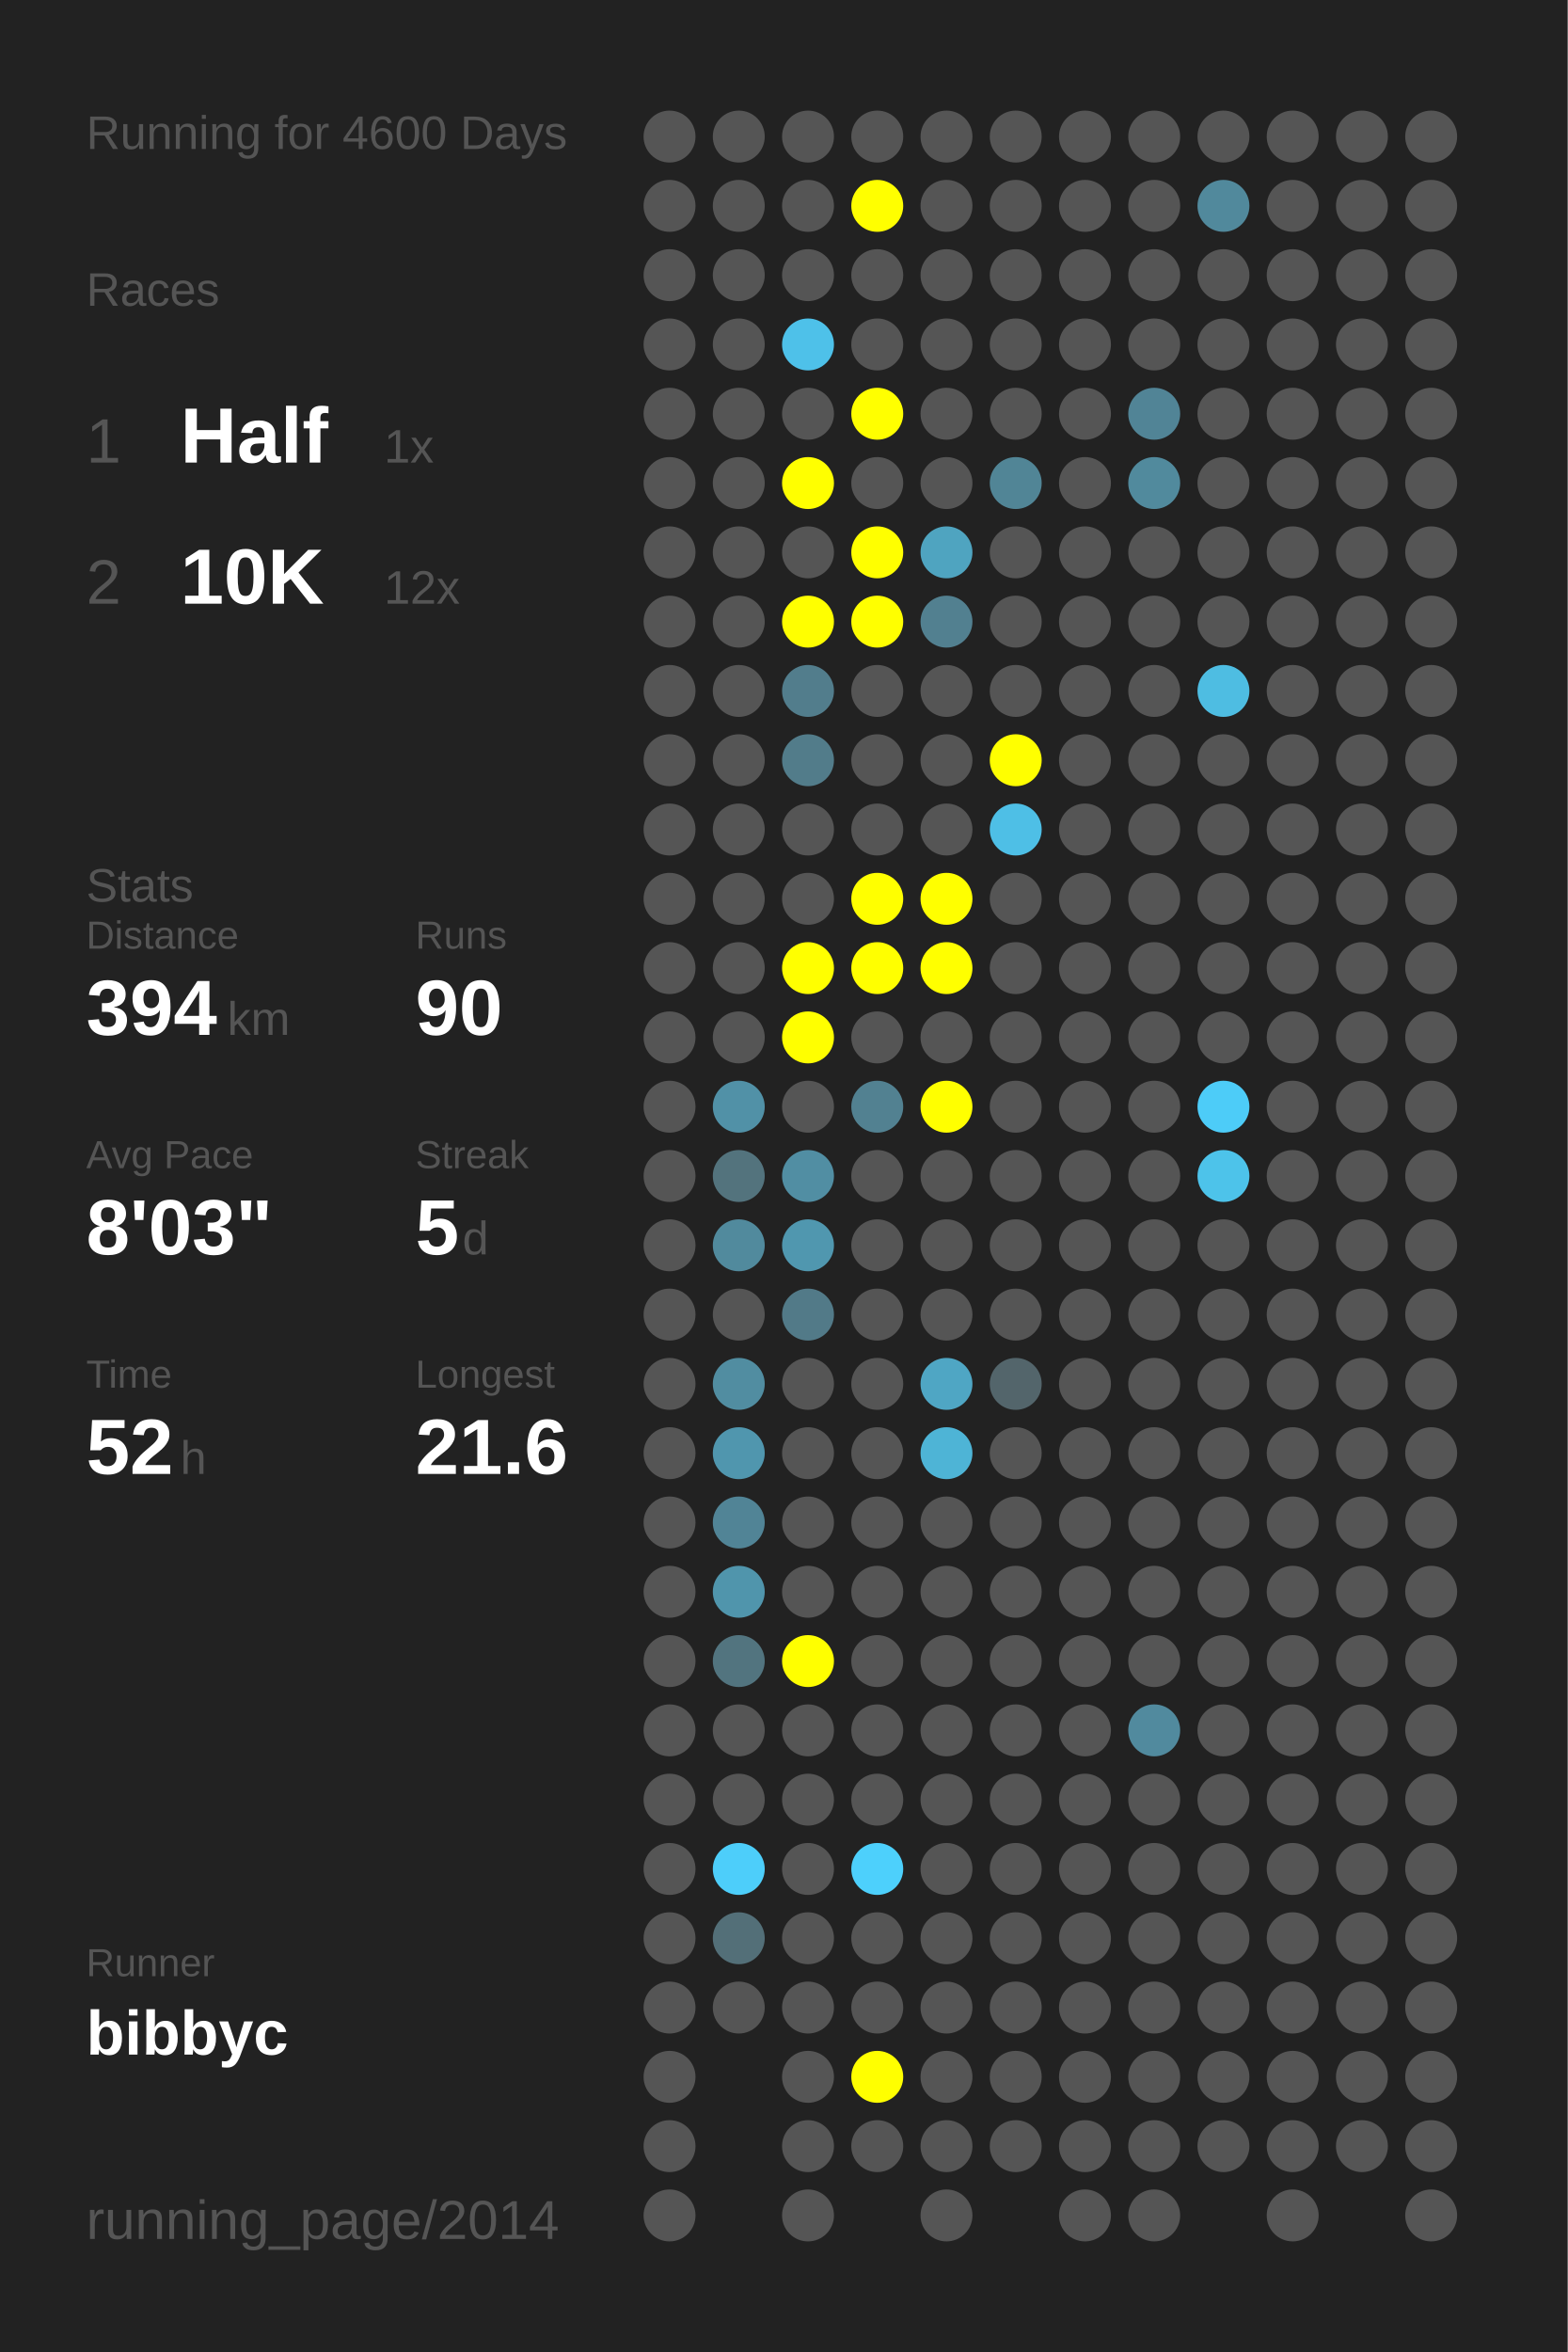
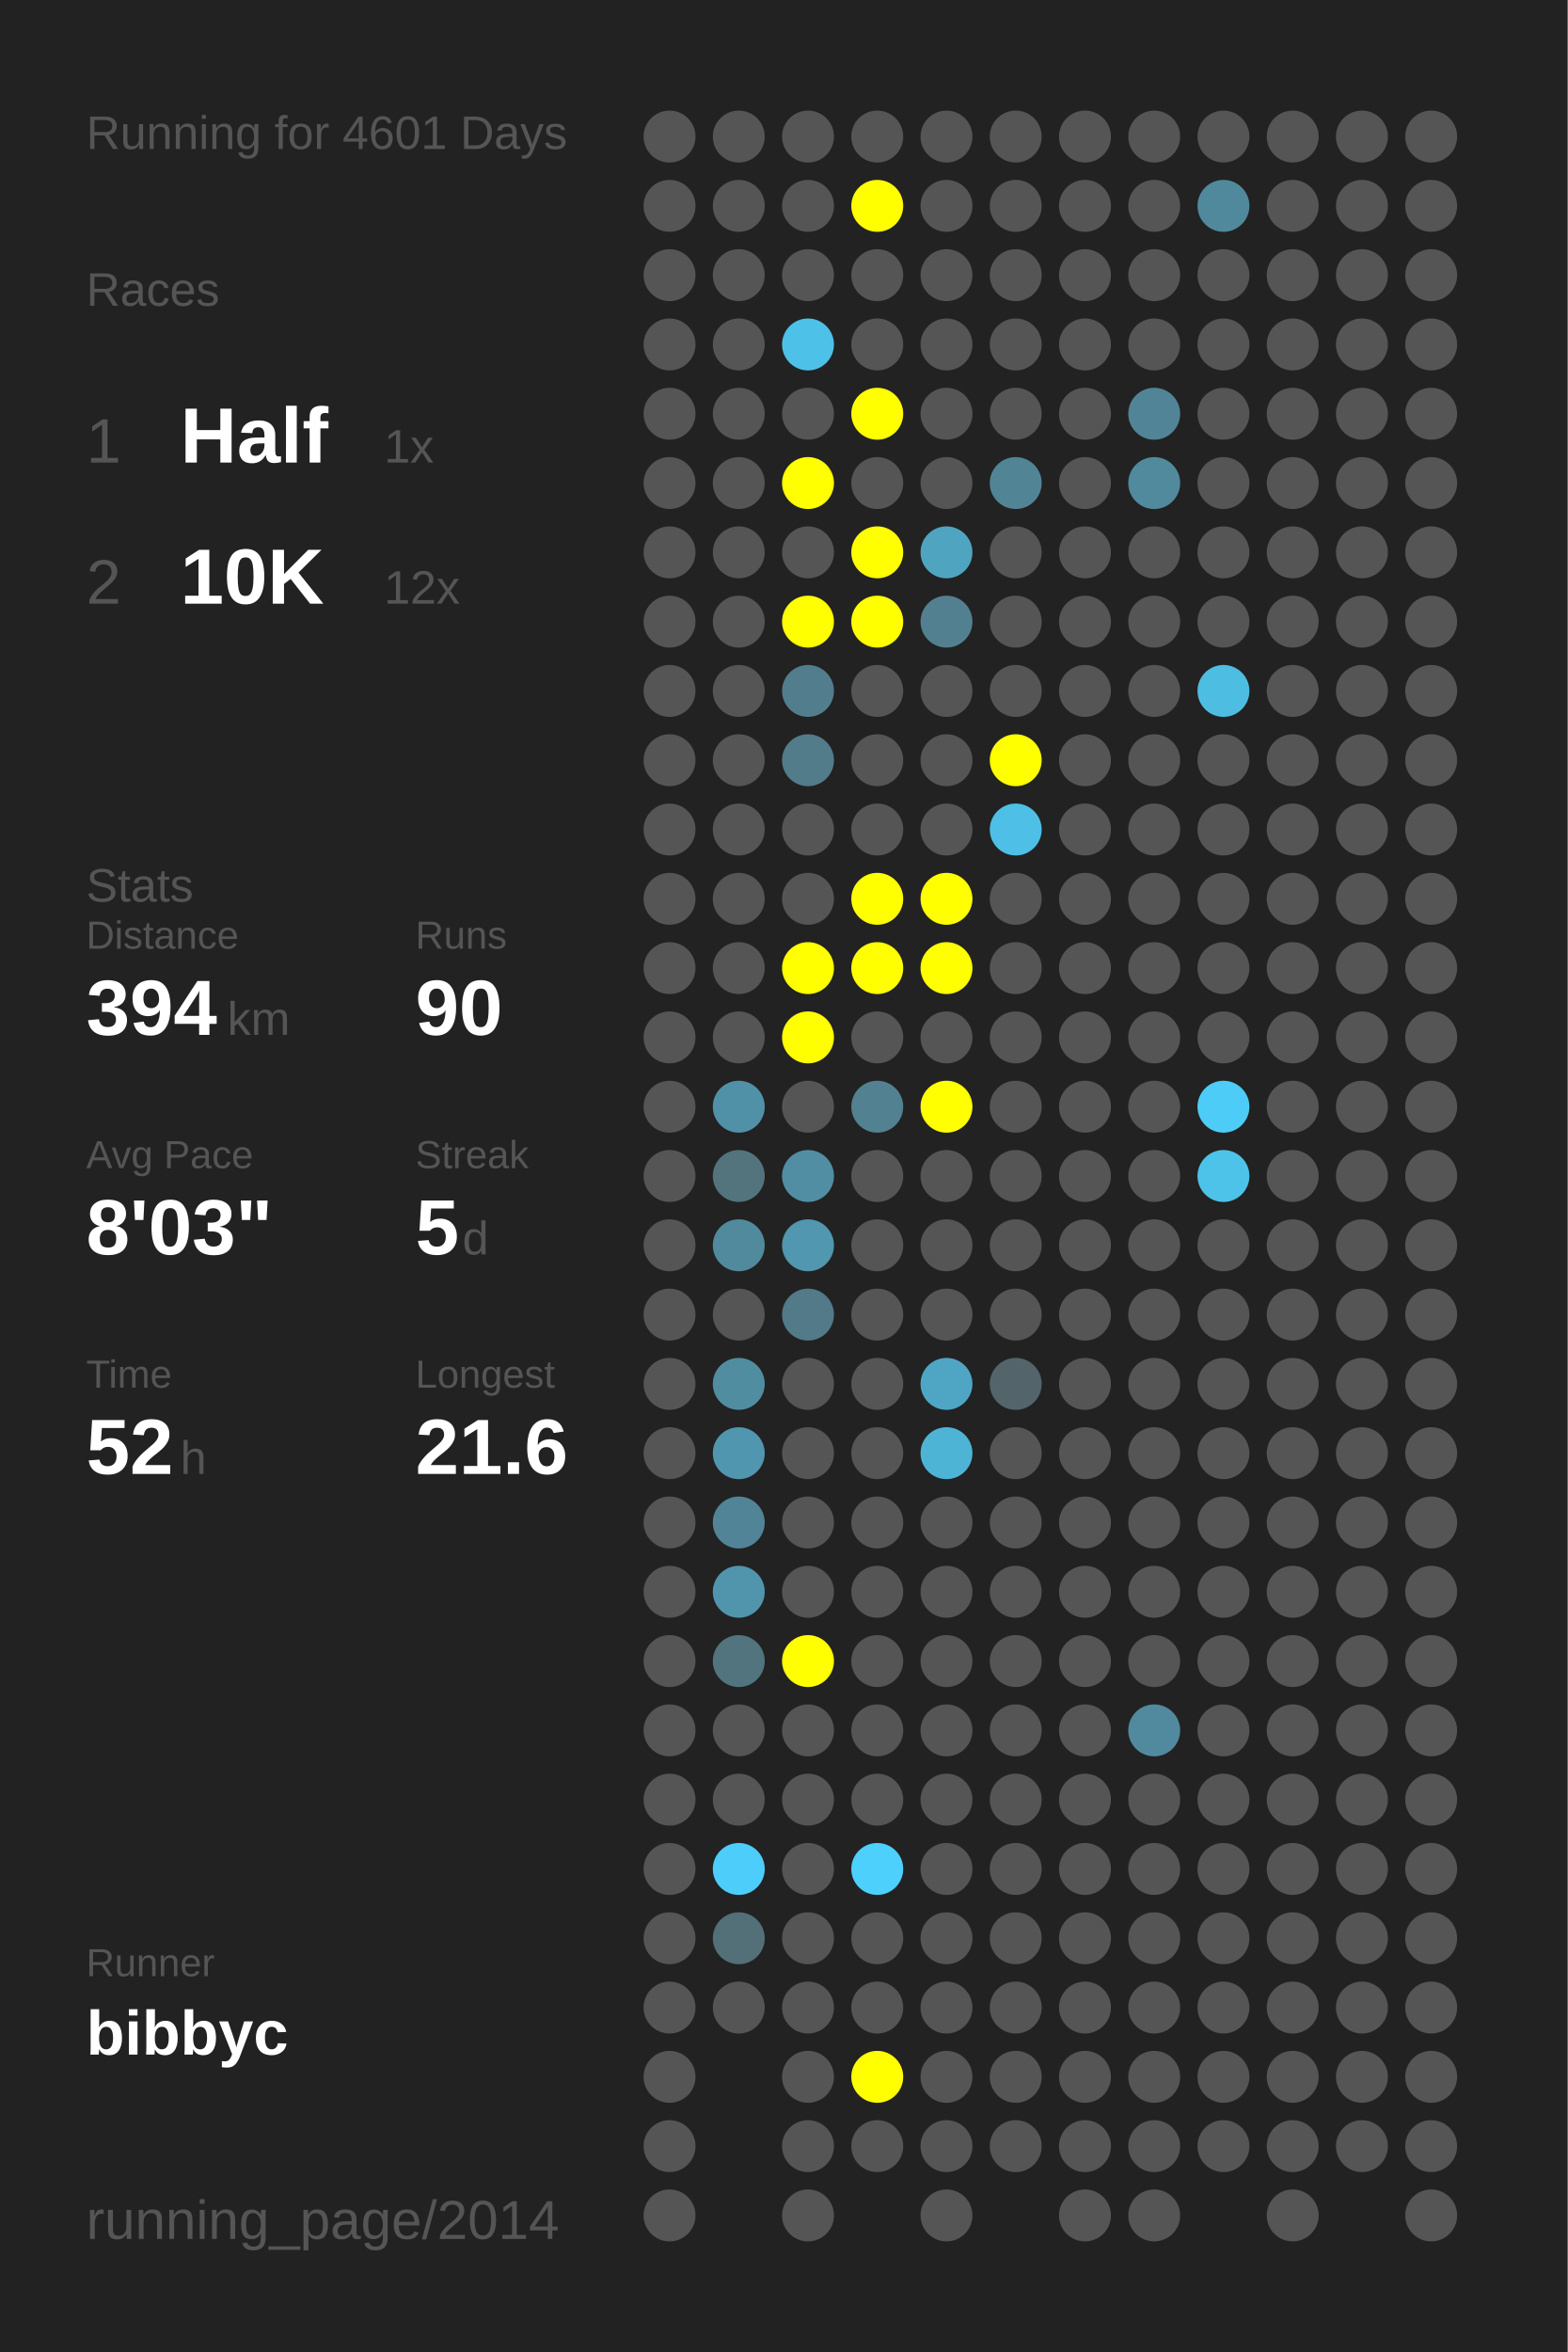
<svg xmlns="http://www.w3.org/2000/svg" baseProfile="full" height="300mm" version="1.1" viewBox="0,0,200,300" width="200mm">
  <defs />
  <rect fill="#222222" height="300" width="200" x="0" y="0" />
-   <text fill="#555555" style="font-size:6px; font-family:Arial;" x="11" y="19">Running for 4600 Days</text>
+   <text fill="#555555" style="font-size:6px; font-family:Arial;" x="11" y="19">Running for 4601 Days</text>
  <text fill="#555555" style="font-size:6px; font-family:Arial;" x="11" y="39">Races</text>
  <text fill="#555555" style="font-size:8px; font-family:Arial;" x="11" y="59">1</text>
  <text fill="#FFFFFF" style="font-size:10px; font-family:Arial; font-weight:bold;" x="23" y="59">Half</text>
  <text fill="#555555" style="font-size:6px; font-family:Arial;" x="49" y="59">1x</text>
  <text fill="#555555" style="font-size:8px; font-family:Arial;" x="11" y="77">2</text>
  <text fill="#FFFFFF" style="font-size:10px; font-family:Arial; font-weight:bold;" x="23" y="77">10K</text>
  <text fill="#555555" style="font-size:6px; font-family:Arial;" x="49" y="77">12x</text>
  <text fill="#555555" style="font-size:6px; font-family:Arial;" x="11" y="115">Stats</text>
  <text fill="#555555" style="font-size:5px; font-family:Arial;" x="11" y="121">Distance</text>
  <text fill="#FFFFFF" style="font-size:10px; font-family:Arial; font-weight:bold;" x="11" y="132">394</text>
  <text fill="#555555" style="font-size:6px; font-family:Arial;" x="29" y="132">km</text>
  <text fill="#555555" style="font-size:5px; font-family:Arial;" x="53" y="121">Runs</text>
  <text fill="#FFFFFF" style="font-size:10px; font-family:Arial; font-weight:bold;" x="53" y="132">90</text>
  <text fill="#555555" style="font-size:5px; font-family:Arial;" x="11" y="149">Avg Pace</text>
  <text fill="#FFFFFF" style="font-size:10px; font-family:Arial; font-weight:bold;" x="11" y="160">8'03"</text>
  <text fill="#555555" style="font-size:5px; font-family:Arial;" x="53" y="149">Streak</text>
  <text fill="#FFFFFF" style="font-size:10px; font-family:Arial; font-weight:bold;" x="53" y="160">5</text>
  <text fill="#555555" style="font-size:6px; font-family:Arial;" x="59" y="160">d</text>
  <text fill="#555555" style="font-size:5px; font-family:Arial;" x="11" y="177">Time</text>
  <text fill="#FFFFFF" style="font-size:10px; font-family:Arial; font-weight:bold;" x="11" y="188">52</text>
  <text fill="#555555" style="font-size:6px; font-family:Arial;" x="23" y="188">h</text>
  <text fill="#555555" style="font-size:5px; font-family:Arial;" x="53" y="177">Longest</text>
  <text fill="#FFFFFF" style="font-size:10px; font-family:Arial; font-weight:bold;" x="53" y="188">21.6</text>
  <text fill="#555555" style="font-size:5px; font-family:Arial;" x="11" y="252.065">Runner</text>
  <text fill="#FFFFFF" style="font-size:8px; font-family:Arial; font-weight:bold;" x="11" y="262.065">bibbyc</text>
  <text fill="#555555" style="font-size:7px; font-family:Arial;" x="11" y="285.581">running_page/2014</text>
  <circle cx="85.417" cy="17.419" fill="#555555" r="3.312" />
  <circle cx="85.417" cy="26.258" fill="#555555" r="3.312" />
  <circle cx="85.417" cy="35.097" fill="#555555" r="3.312" />
  <circle cx="85.417" cy="43.935" fill="#555555" r="3.312" />
  <circle cx="85.417" cy="52.774" fill="#555555" r="3.312" />
  <circle cx="85.417" cy="61.613" fill="#555555" r="3.312" />
  <circle cx="85.417" cy="70.452" fill="#555555" r="3.312" />
  <circle cx="85.417" cy="79.29" fill="#555555" r="3.312" />
  <circle cx="85.417" cy="88.129" fill="#555555" r="3.312" />
  <circle cx="85.417" cy="96.968" fill="#555555" r="3.312" />
  <circle cx="85.417" cy="105.806" fill="#555555" r="3.312" />
  <circle cx="85.417" cy="114.645" fill="#555555" r="3.312" />
  <circle cx="85.417" cy="123.484" fill="#555555" r="3.312" />
  <circle cx="85.417" cy="132.323" fill="#555555" r="3.312" />
  <circle cx="85.417" cy="141.161" fill="#555555" r="3.312" />
  <circle cx="85.417" cy="150" fill="#555555" r="3.312" />
  <circle cx="85.417" cy="158.839" fill="#555555" r="3.312" />
  <circle cx="85.417" cy="167.677" fill="#555555" r="3.312" />
  <circle cx="85.417" cy="176.516" fill="#555555" r="3.312" />
  <circle cx="85.417" cy="185.355" fill="#555555" r="3.312" />
  <circle cx="85.417" cy="194.194" fill="#555555" r="3.312" />
  <circle cx="85.417" cy="203.032" fill="#555555" r="3.312" />
  <circle cx="85.417" cy="211.871" fill="#555555" r="3.312" />
  <circle cx="85.417" cy="220.71" fill="#555555" r="3.312" />
  <circle cx="85.417" cy="229.548" fill="#555555" r="3.312" />
  <circle cx="85.417" cy="238.387" fill="#555555" r="3.312" />
  <circle cx="85.417" cy="247.226" fill="#555555" r="3.312" />
  <circle cx="85.417" cy="256.065" fill="#555555" r="3.312" />
  <circle cx="85.417" cy="264.903" fill="#555555" r="3.312" />
  <circle cx="85.417" cy="273.742" fill="#555555" r="3.312" />
  <circle cx="85.417" cy="282.581" fill="#555555" r="3.312" />
  <circle cx="94.25" cy="17.419" fill="#555555" r="3.312" />
  <circle cx="94.25" cy="26.258" fill="#555555" r="3.312" />
  <circle cx="94.25" cy="35.097" fill="#555555" r="3.312" />
  <circle cx="94.25" cy="43.935" fill="#555555" r="3.312" />
  <circle cx="94.25" cy="52.774" fill="#555555" r="3.312" />
  <circle cx="94.25" cy="61.613" fill="#555555" r="3.312" />
  <circle cx="94.25" cy="70.452" fill="#555555" r="3.312" />
  <circle cx="94.25" cy="79.29" fill="#555555" r="3.312" />
  <circle cx="94.25" cy="88.129" fill="#555555" r="3.312" />
  <circle cx="94.25" cy="96.968" fill="#555555" r="3.312" />
  <circle cx="94.25" cy="105.806" fill="#555555" r="3.312" />
  <circle cx="94.25" cy="114.645" fill="#555555" r="3.312" />
  <circle cx="94.25" cy="123.484" fill="#555555" r="3.312" />
  <circle cx="94.25" cy="132.323" fill="#555555" r="3.312" />
  <circle cx="94.25" cy="141.161" fill="#5191a7" r="3.312" />
  <circle cx="94.25" cy="150" fill="#53737d" r="3.312" />
  <circle cx="94.25" cy="158.839" fill="#518a9d" r="3.312" />
  <circle cx="94.25" cy="167.677" fill="#555555" r="3.312" />
  <circle cx="94.25" cy="176.516" fill="#518da1" r="3.312" />
  <circle cx="94.25" cy="185.355" fill="#5096ae" r="3.312" />
  <circle cx="94.25" cy="194.194" fill="#518496" r="3.312" />
  <circle cx="94.25" cy="203.032" fill="#5095ac" r="3.312" />
  <circle cx="94.25" cy="211.871" fill="#52747f" r="3.312" />
  <circle cx="94.25" cy="220.71" fill="#555555" r="3.312" />
  <circle cx="94.25" cy="229.548" fill="#555555" r="3.312" />
  <circle cx="94.25" cy="238.387" fill="#4dcefa" r="3.312" />
  <circle cx="94.25" cy="247.226" fill="#536f78" r="3.312" />
  <circle cx="94.25" cy="256.065" fill="#555555" r="3.312" />
  <circle cx="103.083" cy="17.419" fill="#555555" r="3.312" />
  <circle cx="103.083" cy="26.258" fill="#555555" r="3.312" />
  <circle cx="103.083" cy="35.097" fill="#555555" r="3.312" />
  <circle cx="103.083" cy="43.935" fill="#4ec1e9" r="3.312" />
  <circle cx="103.083" cy="52.774" fill="#555555" r="3.312" />
  <circle cx="103.083" cy="61.613" fill="#FFFF00" r="3.312" />
  <circle cx="103.083" cy="70.452" fill="#555555" r="3.312" />
  <circle cx="103.083" cy="79.29" fill="#FFFF00" r="3.312" />
  <circle cx="103.083" cy="88.129" fill="#527d8c" r="3.312" />
  <circle cx="103.083" cy="96.968" fill="#527c8a" r="3.312" />
  <circle cx="103.083" cy="105.806" fill="#555555" r="3.312" />
  <circle cx="103.083" cy="114.645" fill="#555555" r="3.312" />
  <circle cx="103.083" cy="123.484" fill="#FFFF00" r="3.312" />
  <circle cx="103.083" cy="132.323" fill="#FFFF00" r="3.312" />
  <circle cx="103.083" cy="141.161" fill="#555555" r="3.312" />
  <circle cx="103.083" cy="150" fill="#518ea3" r="3.312" />
  <circle cx="103.083" cy="158.839" fill="#5097af" r="3.312" />
  <circle cx="103.083" cy="167.677" fill="#527a88" r="3.312" />
  <circle cx="103.083" cy="176.516" fill="#555555" r="3.312" />
  <circle cx="103.083" cy="185.355" fill="#555555" r="3.312" />
  <circle cx="103.083" cy="194.194" fill="#555555" r="3.312" />
  <circle cx="103.083" cy="203.032" fill="#555555" r="3.312" />
  <circle cx="103.083" cy="211.871" fill="#FFFF00" r="3.312" />
  <circle cx="103.083" cy="220.71" fill="#555555" r="3.312" />
  <circle cx="103.083" cy="229.548" fill="#555555" r="3.312" />
  <circle cx="103.083" cy="238.387" fill="#555555" r="3.312" />
  <circle cx="103.083" cy="247.226" fill="#555555" r="3.312" />
  <circle cx="103.083" cy="256.065" fill="#555555" r="3.312" />
  <circle cx="103.083" cy="264.903" fill="#555555" r="3.312" />
  <circle cx="103.083" cy="273.742" fill="#555555" r="3.312" />
  <circle cx="103.083" cy="282.581" fill="#555555" r="3.312" />
  <circle cx="111.917" cy="17.419" fill="#555555" r="3.312" />
  <circle cx="111.917" cy="26.258" fill="#FFFF00" r="3.312" />
  <circle cx="111.917" cy="35.097" fill="#555555" r="3.312" />
  <circle cx="111.917" cy="43.935" fill="#555555" r="3.312" />
  <circle cx="111.917" cy="52.774" fill="#FFFF00" r="3.312" />
  <circle cx="111.917" cy="61.613" fill="#555555" r="3.312" />
  <circle cx="111.917" cy="70.452" fill="#FFFF00" r="3.312" />
  <circle cx="111.917" cy="79.29" fill="#FFFF00" r="3.312" />
  <circle cx="111.917" cy="88.129" fill="#555555" r="3.312" />
  <circle cx="111.917" cy="96.968" fill="#555555" r="3.312" />
  <circle cx="111.917" cy="105.806" fill="#555555" r="3.312" />
  <circle cx="111.917" cy="114.645" fill="#FFFF00" r="3.312" />
  <circle cx="111.917" cy="123.484" fill="#FFFF00" r="3.312" />
  <circle cx="111.917" cy="132.323" fill="#555555" r="3.312" />
  <circle cx="111.917" cy="141.161" fill="#528191" r="3.312" />
  <circle cx="111.917" cy="150" fill="#555555" r="3.312" />
  <circle cx="111.917" cy="158.839" fill="#555555" r="3.312" />
  <circle cx="111.917" cy="167.677" fill="#555555" r="3.312" />
  <circle cx="111.917" cy="176.516" fill="#555555" r="3.312" />
  <circle cx="111.917" cy="185.355" fill="#555555" r="3.312" />
  <circle cx="111.917" cy="194.194" fill="#555555" r="3.312" />
  <circle cx="111.917" cy="203.032" fill="#555555" r="3.312" />
  <circle cx="111.917" cy="211.871" fill="#555555" r="3.312" />
  <circle cx="111.917" cy="220.71" fill="#555555" r="3.312" />
  <circle cx="111.917" cy="229.548" fill="#555555" r="3.312" />
  <circle cx="111.917" cy="238.387" fill="#4dd0fc" r="3.312" />
  <circle cx="111.917" cy="247.226" fill="#555555" r="3.312" />
  <circle cx="111.917" cy="256.065" fill="#555555" r="3.312" />
  <circle cx="111.917" cy="264.903" fill="#FFFF00" r="3.312" />
  <circle cx="111.917" cy="273.742" fill="#555555" r="3.312" />
  <circle cx="120.75" cy="17.419" fill="#555555" r="3.312" />
  <circle cx="120.75" cy="26.258" fill="#555555" r="3.312" />
  <circle cx="120.75" cy="35.097" fill="#555555" r="3.312" />
  <circle cx="120.75" cy="43.935" fill="#555555" r="3.312" />
  <circle cx="120.75" cy="52.774" fill="#555555" r="3.312" />
  <circle cx="120.75" cy="61.613" fill="#555555" r="3.312" />
  <circle cx="120.75" cy="70.452" fill="#4fa4c0" r="3.312" />
  <circle cx="120.75" cy="79.29" fill="#528090" r="3.312" />
  <circle cx="120.75" cy="88.129" fill="#555555" r="3.312" />
  <circle cx="120.75" cy="96.968" fill="#555555" r="3.312" />
  <circle cx="120.75" cy="105.806" fill="#555555" r="3.312" />
  <circle cx="120.75" cy="114.645" fill="#FFFF00" r="3.312" />
  <circle cx="120.75" cy="123.484" fill="#FFFF00" r="3.312" />
  <circle cx="120.75" cy="132.323" fill="#555555" r="3.312" />
  <circle cx="120.75" cy="141.161" fill="#FFFF00" r="3.312" />
  <circle cx="120.75" cy="150" fill="#555555" r="3.312" />
  <circle cx="120.75" cy="158.839" fill="#555555" r="3.312" />
  <circle cx="120.75" cy="167.677" fill="#555555" r="3.312" />
  <circle cx="120.75" cy="176.516" fill="#4fa6c4" r="3.312" />
  <circle cx="120.75" cy="185.355" fill="#4eb4d6" r="3.312" />
  <circle cx="120.75" cy="194.194" fill="#555555" r="3.312" />
  <circle cx="120.75" cy="203.032" fill="#555555" r="3.312" />
  <circle cx="120.75" cy="211.871" fill="#555555" r="3.312" />
  <circle cx="120.75" cy="220.71" fill="#555555" r="3.312" />
  <circle cx="120.75" cy="229.548" fill="#555555" r="3.312" />
  <circle cx="120.75" cy="238.387" fill="#555555" r="3.312" />
  <circle cx="120.75" cy="247.226" fill="#555555" r="3.312" />
  <circle cx="120.75" cy="256.065" fill="#555555" r="3.312" />
  <circle cx="120.75" cy="264.903" fill="#555555" r="3.312" />
  <circle cx="120.75" cy="273.742" fill="#555555" r="3.312" />
  <circle cx="120.75" cy="282.581" fill="#555555" r="3.312" />
  <circle cx="129.583" cy="17.419" fill="#555555" r="3.312" />
  <circle cx="129.583" cy="26.258" fill="#555555" r="3.312" />
  <circle cx="129.583" cy="35.097" fill="#555555" r="3.312" />
  <circle cx="129.583" cy="43.935" fill="#555555" r="3.312" />
  <circle cx="129.583" cy="52.774" fill="#555555" r="3.312" />
  <circle cx="129.583" cy="61.613" fill="#518596" r="3.312" />
  <circle cx="129.583" cy="70.452" fill="#555555" r="3.312" />
  <circle cx="129.583" cy="79.29" fill="#555555" r="3.312" />
  <circle cx="129.583" cy="88.129" fill="#555555" r="3.312" />
  <circle cx="129.583" cy="96.968" fill="#FFFF00" r="3.312" />
  <circle cx="129.583" cy="105.806" fill="#4ebfe6" r="3.312" />
  <circle cx="129.583" cy="114.645" fill="#555555" r="3.312" />
  <circle cx="129.583" cy="123.484" fill="#555555" r="3.312" />
  <circle cx="129.583" cy="132.323" fill="#555555" r="3.312" />
  <circle cx="129.583" cy="141.161" fill="#555555" r="3.312" />
  <circle cx="129.583" cy="150" fill="#555555" r="3.312" />
  <circle cx="129.583" cy="158.839" fill="#555555" r="3.312" />
  <circle cx="129.583" cy="167.677" fill="#555555" r="3.312" />
  <circle cx="129.583" cy="176.516" fill="#53656b" r="3.312" />
  <circle cx="129.583" cy="185.355" fill="#555555" r="3.312" />
  <circle cx="129.583" cy="194.194" fill="#555555" r="3.312" />
  <circle cx="129.583" cy="203.032" fill="#555555" r="3.312" />
  <circle cx="129.583" cy="211.871" fill="#555555" r="3.312" />
  <circle cx="129.583" cy="220.71" fill="#555555" r="3.312" />
  <circle cx="129.583" cy="229.548" fill="#555555" r="3.312" />
  <circle cx="129.583" cy="238.387" fill="#555555" r="3.312" />
  <circle cx="129.583" cy="247.226" fill="#555555" r="3.312" />
  <circle cx="129.583" cy="256.065" fill="#555555" r="3.312" />
  <circle cx="129.583" cy="264.903" fill="#555555" r="3.312" />
  <circle cx="129.583" cy="273.742" fill="#555555" r="3.312" />
  <circle cx="138.417" cy="17.419" fill="#555555" r="3.312" />
  <circle cx="138.417" cy="26.258" fill="#555555" r="3.312" />
  <circle cx="138.417" cy="35.097" fill="#555555" r="3.312" />
  <circle cx="138.417" cy="43.935" fill="#555555" r="3.312" />
  <circle cx="138.417" cy="52.774" fill="#555555" r="3.312" />
  <circle cx="138.417" cy="61.613" fill="#555555" r="3.312" />
  <circle cx="138.417" cy="70.452" fill="#555555" r="3.312" />
  <circle cx="138.417" cy="79.29" fill="#555555" r="3.312" />
  <circle cx="138.417" cy="88.129" fill="#555555" r="3.312" />
  <circle cx="138.417" cy="96.968" fill="#555555" r="3.312" />
  <circle cx="138.417" cy="105.806" fill="#555555" r="3.312" />
  <circle cx="138.417" cy="114.645" fill="#555555" r="3.312" />
  <circle cx="138.417" cy="123.484" fill="#555555" r="3.312" />
  <circle cx="138.417" cy="132.323" fill="#555555" r="3.312" />
  <circle cx="138.417" cy="141.161" fill="#555555" r="3.312" />
  <circle cx="138.417" cy="150" fill="#555555" r="3.312" />
  <circle cx="138.417" cy="158.839" fill="#555555" r="3.312" />
  <circle cx="138.417" cy="167.677" fill="#555555" r="3.312" />
  <circle cx="138.417" cy="176.516" fill="#555555" r="3.312" />
  <circle cx="138.417" cy="185.355" fill="#555555" r="3.312" />
  <circle cx="138.417" cy="194.194" fill="#555555" r="3.312" />
  <circle cx="138.417" cy="203.032" fill="#555555" r="3.312" />
  <circle cx="138.417" cy="211.871" fill="#555555" r="3.312" />
  <circle cx="138.417" cy="220.71" fill="#555555" r="3.312" />
  <circle cx="138.417" cy="229.548" fill="#555555" r="3.312" />
  <circle cx="138.417" cy="238.387" fill="#555555" r="3.312" />
  <circle cx="138.417" cy="247.226" fill="#555555" r="3.312" />
  <circle cx="138.417" cy="256.065" fill="#555555" r="3.312" />
  <circle cx="138.417" cy="264.903" fill="#555555" r="3.312" />
  <circle cx="138.417" cy="273.742" fill="#555555" r="3.312" />
  <circle cx="138.417" cy="282.581" fill="#555555" r="3.312" />
  <circle cx="147.25" cy="17.419" fill="#555555" r="3.312" />
  <circle cx="147.25" cy="26.258" fill="#555555" r="3.312" />
  <circle cx="147.25" cy="35.097" fill="#555555" r="3.312" />
  <circle cx="147.25" cy="43.935" fill="#555555" r="3.312" />
  <circle cx="147.25" cy="52.774" fill="#518496" r="3.312" />
  <circle cx="147.25" cy="61.613" fill="#518a9d" r="3.312" />
  <circle cx="147.25" cy="70.452" fill="#555555" r="3.312" />
  <circle cx="147.25" cy="79.29" fill="#555555" r="3.312" />
  <circle cx="147.25" cy="88.129" fill="#555555" r="3.312" />
  <circle cx="147.25" cy="96.968" fill="#555555" r="3.312" />
  <circle cx="147.25" cy="105.806" fill="#555555" r="3.312" />
  <circle cx="147.25" cy="114.645" fill="#555555" r="3.312" />
  <circle cx="147.25" cy="123.484" fill="#555555" r="3.312" />
  <circle cx="147.25" cy="132.323" fill="#555555" r="3.312" />
  <circle cx="147.25" cy="141.161" fill="#555555" r="3.312" />
  <circle cx="147.25" cy="150" fill="#555555" r="3.312" />
  <circle cx="147.25" cy="158.839" fill="#555555" r="3.312" />
  <circle cx="147.25" cy="167.677" fill="#555555" r="3.312" />
  <circle cx="147.25" cy="176.516" fill="#555555" r="3.312" />
  <circle cx="147.25" cy="185.355" fill="#555555" r="3.312" />
  <circle cx="147.25" cy="194.194" fill="#555555" r="3.312" />
  <circle cx="147.25" cy="203.032" fill="#555555" r="3.312" />
  <circle cx="147.25" cy="211.871" fill="#555555" r="3.312" />
  <circle cx="147.25" cy="220.71" fill="#518a9e" r="3.312" />
  <circle cx="147.25" cy="229.548" fill="#555555" r="3.312" />
  <circle cx="147.25" cy="238.387" fill="#555555" r="3.312" />
  <circle cx="147.25" cy="247.226" fill="#555555" r="3.312" />
  <circle cx="147.25" cy="256.065" fill="#555555" r="3.312" />
  <circle cx="147.25" cy="264.903" fill="#555555" r="3.312" />
  <circle cx="147.25" cy="273.742" fill="#555555" r="3.312" />
  <circle cx="147.25" cy="282.581" fill="#555555" r="3.312" />
  <circle cx="156.083" cy="17.419" fill="#555555" r="3.312" />
  <circle cx="156.083" cy="26.258" fill="#51899c" r="3.312" />
  <circle cx="156.083" cy="35.097" fill="#555555" r="3.312" />
  <circle cx="156.083" cy="43.935" fill="#555555" r="3.312" />
  <circle cx="156.083" cy="52.774" fill="#555555" r="3.312" />
  <circle cx="156.083" cy="61.613" fill="#555555" r="3.312" />
  <circle cx="156.083" cy="70.452" fill="#555555" r="3.312" />
  <circle cx="156.083" cy="79.29" fill="#555555" r="3.312" />
  <circle cx="156.083" cy="88.129" fill="#4ebde2" r="3.312" />
  <circle cx="156.083" cy="96.968" fill="#555555" r="3.312" />
  <circle cx="156.083" cy="105.806" fill="#555555" r="3.312" />
  <circle cx="156.083" cy="114.645" fill="#555555" r="3.312" />
  <circle cx="156.083" cy="123.484" fill="#555555" r="3.312" />
  <circle cx="156.083" cy="132.323" fill="#555555" r="3.312" />
  <circle cx="156.083" cy="141.161" fill="#4dccf8" r="3.312" />
  <circle cx="156.083" cy="150" fill="#4dc3ea" r="3.312" />
  <circle cx="156.083" cy="158.839" fill="#555555" r="3.312" />
  <circle cx="156.083" cy="167.677" fill="#555555" r="3.312" />
  <circle cx="156.083" cy="176.516" fill="#555555" r="3.312" />
  <circle cx="156.083" cy="185.355" fill="#555555" r="3.312" />
  <circle cx="156.083" cy="194.194" fill="#555555" r="3.312" />
  <circle cx="156.083" cy="203.032" fill="#555555" r="3.312" />
  <circle cx="156.083" cy="211.871" fill="#555555" r="3.312" />
  <circle cx="156.083" cy="220.71" fill="#555555" r="3.312" />
  <circle cx="156.083" cy="229.548" fill="#555555" r="3.312" />
  <circle cx="156.083" cy="238.387" fill="#555555" r="3.312" />
  <circle cx="156.083" cy="247.226" fill="#555555" r="3.312" />
  <circle cx="156.083" cy="256.065" fill="#555555" r="3.312" />
  <circle cx="156.083" cy="264.903" fill="#555555" r="3.312" />
  <circle cx="156.083" cy="273.742" fill="#555555" r="3.312" />
  <circle cx="164.917" cy="17.419" fill="#555555" r="3.312" />
  <circle cx="164.917" cy="26.258" fill="#555555" r="3.312" />
  <circle cx="164.917" cy="35.097" fill="#555555" r="3.312" />
  <circle cx="164.917" cy="43.935" fill="#555555" r="3.312" />
  <circle cx="164.917" cy="52.774" fill="#555555" r="3.312" />
  <circle cx="164.917" cy="61.613" fill="#555555" r="3.312" />
  <circle cx="164.917" cy="70.452" fill="#555555" r="3.312" />
  <circle cx="164.917" cy="79.29" fill="#555555" r="3.312" />
  <circle cx="164.917" cy="88.129" fill="#555555" r="3.312" />
  <circle cx="164.917" cy="96.968" fill="#555555" r="3.312" />
  <circle cx="164.917" cy="105.806" fill="#555555" r="3.312" />
  <circle cx="164.917" cy="114.645" fill="#555555" r="3.312" />
  <circle cx="164.917" cy="123.484" fill="#555555" r="3.312" />
  <circle cx="164.917" cy="132.323" fill="#555555" r="3.312" />
  <circle cx="164.917" cy="141.161" fill="#555555" r="3.312" />
  <circle cx="164.917" cy="150" fill="#555555" r="3.312" />
  <circle cx="164.917" cy="158.839" fill="#555555" r="3.312" />
  <circle cx="164.917" cy="167.677" fill="#555555" r="3.312" />
  <circle cx="164.917" cy="176.516" fill="#555555" r="3.312" />
  <circle cx="164.917" cy="185.355" fill="#555555" r="3.312" />
  <circle cx="164.917" cy="194.194" fill="#555555" r="3.312" />
  <circle cx="164.917" cy="203.032" fill="#555555" r="3.312" />
  <circle cx="164.917" cy="211.871" fill="#555555" r="3.312" />
  <circle cx="164.917" cy="220.71" fill="#555555" r="3.312" />
  <circle cx="164.917" cy="229.548" fill="#555555" r="3.312" />
  <circle cx="164.917" cy="238.387" fill="#555555" r="3.312" />
  <circle cx="164.917" cy="247.226" fill="#555555" r="3.312" />
  <circle cx="164.917" cy="256.065" fill="#555555" r="3.312" />
  <circle cx="164.917" cy="264.903" fill="#555555" r="3.312" />
  <circle cx="164.917" cy="273.742" fill="#555555" r="3.312" />
  <circle cx="164.917" cy="282.581" fill="#555555" r="3.312" />
  <circle cx="173.75" cy="17.419" fill="#555555" r="3.312" />
  <circle cx="173.75" cy="26.258" fill="#555555" r="3.312" />
  <circle cx="173.75" cy="35.097" fill="#555555" r="3.312" />
  <circle cx="173.75" cy="43.935" fill="#555555" r="3.312" />
  <circle cx="173.75" cy="52.774" fill="#555555" r="3.312" />
  <circle cx="173.75" cy="61.613" fill="#555555" r="3.312" />
  <circle cx="173.75" cy="70.452" fill="#555555" r="3.312" />
  <circle cx="173.75" cy="79.29" fill="#555555" r="3.312" />
  <circle cx="173.75" cy="88.129" fill="#555555" r="3.312" />
  <circle cx="173.75" cy="96.968" fill="#555555" r="3.312" />
  <circle cx="173.75" cy="105.806" fill="#555555" r="3.312" />
  <circle cx="173.75" cy="114.645" fill="#555555" r="3.312" />
  <circle cx="173.75" cy="123.484" fill="#555555" r="3.312" />
  <circle cx="173.75" cy="132.323" fill="#555555" r="3.312" />
  <circle cx="173.75" cy="141.161" fill="#555555" r="3.312" />
  <circle cx="173.75" cy="150" fill="#555555" r="3.312" />
  <circle cx="173.75" cy="158.839" fill="#555555" r="3.312" />
  <circle cx="173.75" cy="167.677" fill="#555555" r="3.312" />
  <circle cx="173.75" cy="176.516" fill="#555555" r="3.312" />
  <circle cx="173.75" cy="185.355" fill="#555555" r="3.312" />
  <circle cx="173.75" cy="194.194" fill="#555555" r="3.312" />
  <circle cx="173.75" cy="203.032" fill="#555555" r="3.312" />
  <circle cx="173.75" cy="211.871" fill="#555555" r="3.312" />
  <circle cx="173.75" cy="220.71" fill="#555555" r="3.312" />
  <circle cx="173.75" cy="229.548" fill="#555555" r="3.312" />
  <circle cx="173.75" cy="238.387" fill="#555555" r="3.312" />
  <circle cx="173.75" cy="247.226" fill="#555555" r="3.312" />
  <circle cx="173.75" cy="256.065" fill="#555555" r="3.312" />
  <circle cx="173.75" cy="264.903" fill="#555555" r="3.312" />
  <circle cx="173.75" cy="273.742" fill="#555555" r="3.312" />
  <circle cx="182.583" cy="17.419" fill="#555555" r="3.312" />
  <circle cx="182.583" cy="26.258" fill="#555555" r="3.312" />
  <circle cx="182.583" cy="35.097" fill="#555555" r="3.312" />
  <circle cx="182.583" cy="43.935" fill="#555555" r="3.312" />
  <circle cx="182.583" cy="52.774" fill="#555555" r="3.312" />
  <circle cx="182.583" cy="61.613" fill="#555555" r="3.312" />
  <circle cx="182.583" cy="70.452" fill="#555555" r="3.312" />
  <circle cx="182.583" cy="79.29" fill="#555555" r="3.312" />
  <circle cx="182.583" cy="88.129" fill="#555555" r="3.312" />
  <circle cx="182.583" cy="96.968" fill="#555555" r="3.312" />
  <circle cx="182.583" cy="105.806" fill="#555555" r="3.312" />
  <circle cx="182.583" cy="114.645" fill="#555555" r="3.312" />
  <circle cx="182.583" cy="123.484" fill="#555555" r="3.312" />
  <circle cx="182.583" cy="132.323" fill="#555555" r="3.312" />
  <circle cx="182.583" cy="141.161" fill="#555555" r="3.312" />
  <circle cx="182.583" cy="150" fill="#555555" r="3.312" />
  <circle cx="182.583" cy="158.839" fill="#555555" r="3.312" />
  <circle cx="182.583" cy="167.677" fill="#555555" r="3.312" />
  <circle cx="182.583" cy="176.516" fill="#555555" r="3.312" />
  <circle cx="182.583" cy="185.355" fill="#555555" r="3.312" />
  <circle cx="182.583" cy="194.194" fill="#555555" r="3.312" />
  <circle cx="182.583" cy="203.032" fill="#555555" r="3.312" />
  <circle cx="182.583" cy="211.871" fill="#555555" r="3.312" />
  <circle cx="182.583" cy="220.71" fill="#555555" r="3.312" />
  <circle cx="182.583" cy="229.548" fill="#555555" r="3.312" />
  <circle cx="182.583" cy="238.387" fill="#555555" r="3.312" />
  <circle cx="182.583" cy="247.226" fill="#555555" r="3.312" />
  <circle cx="182.583" cy="256.065" fill="#555555" r="3.312" />
  <circle cx="182.583" cy="264.903" fill="#555555" r="3.312" />
  <circle cx="182.583" cy="273.742" fill="#555555" r="3.312" />
  <circle cx="182.583" cy="282.581" fill="#555555" r="3.312" />
</svg>
